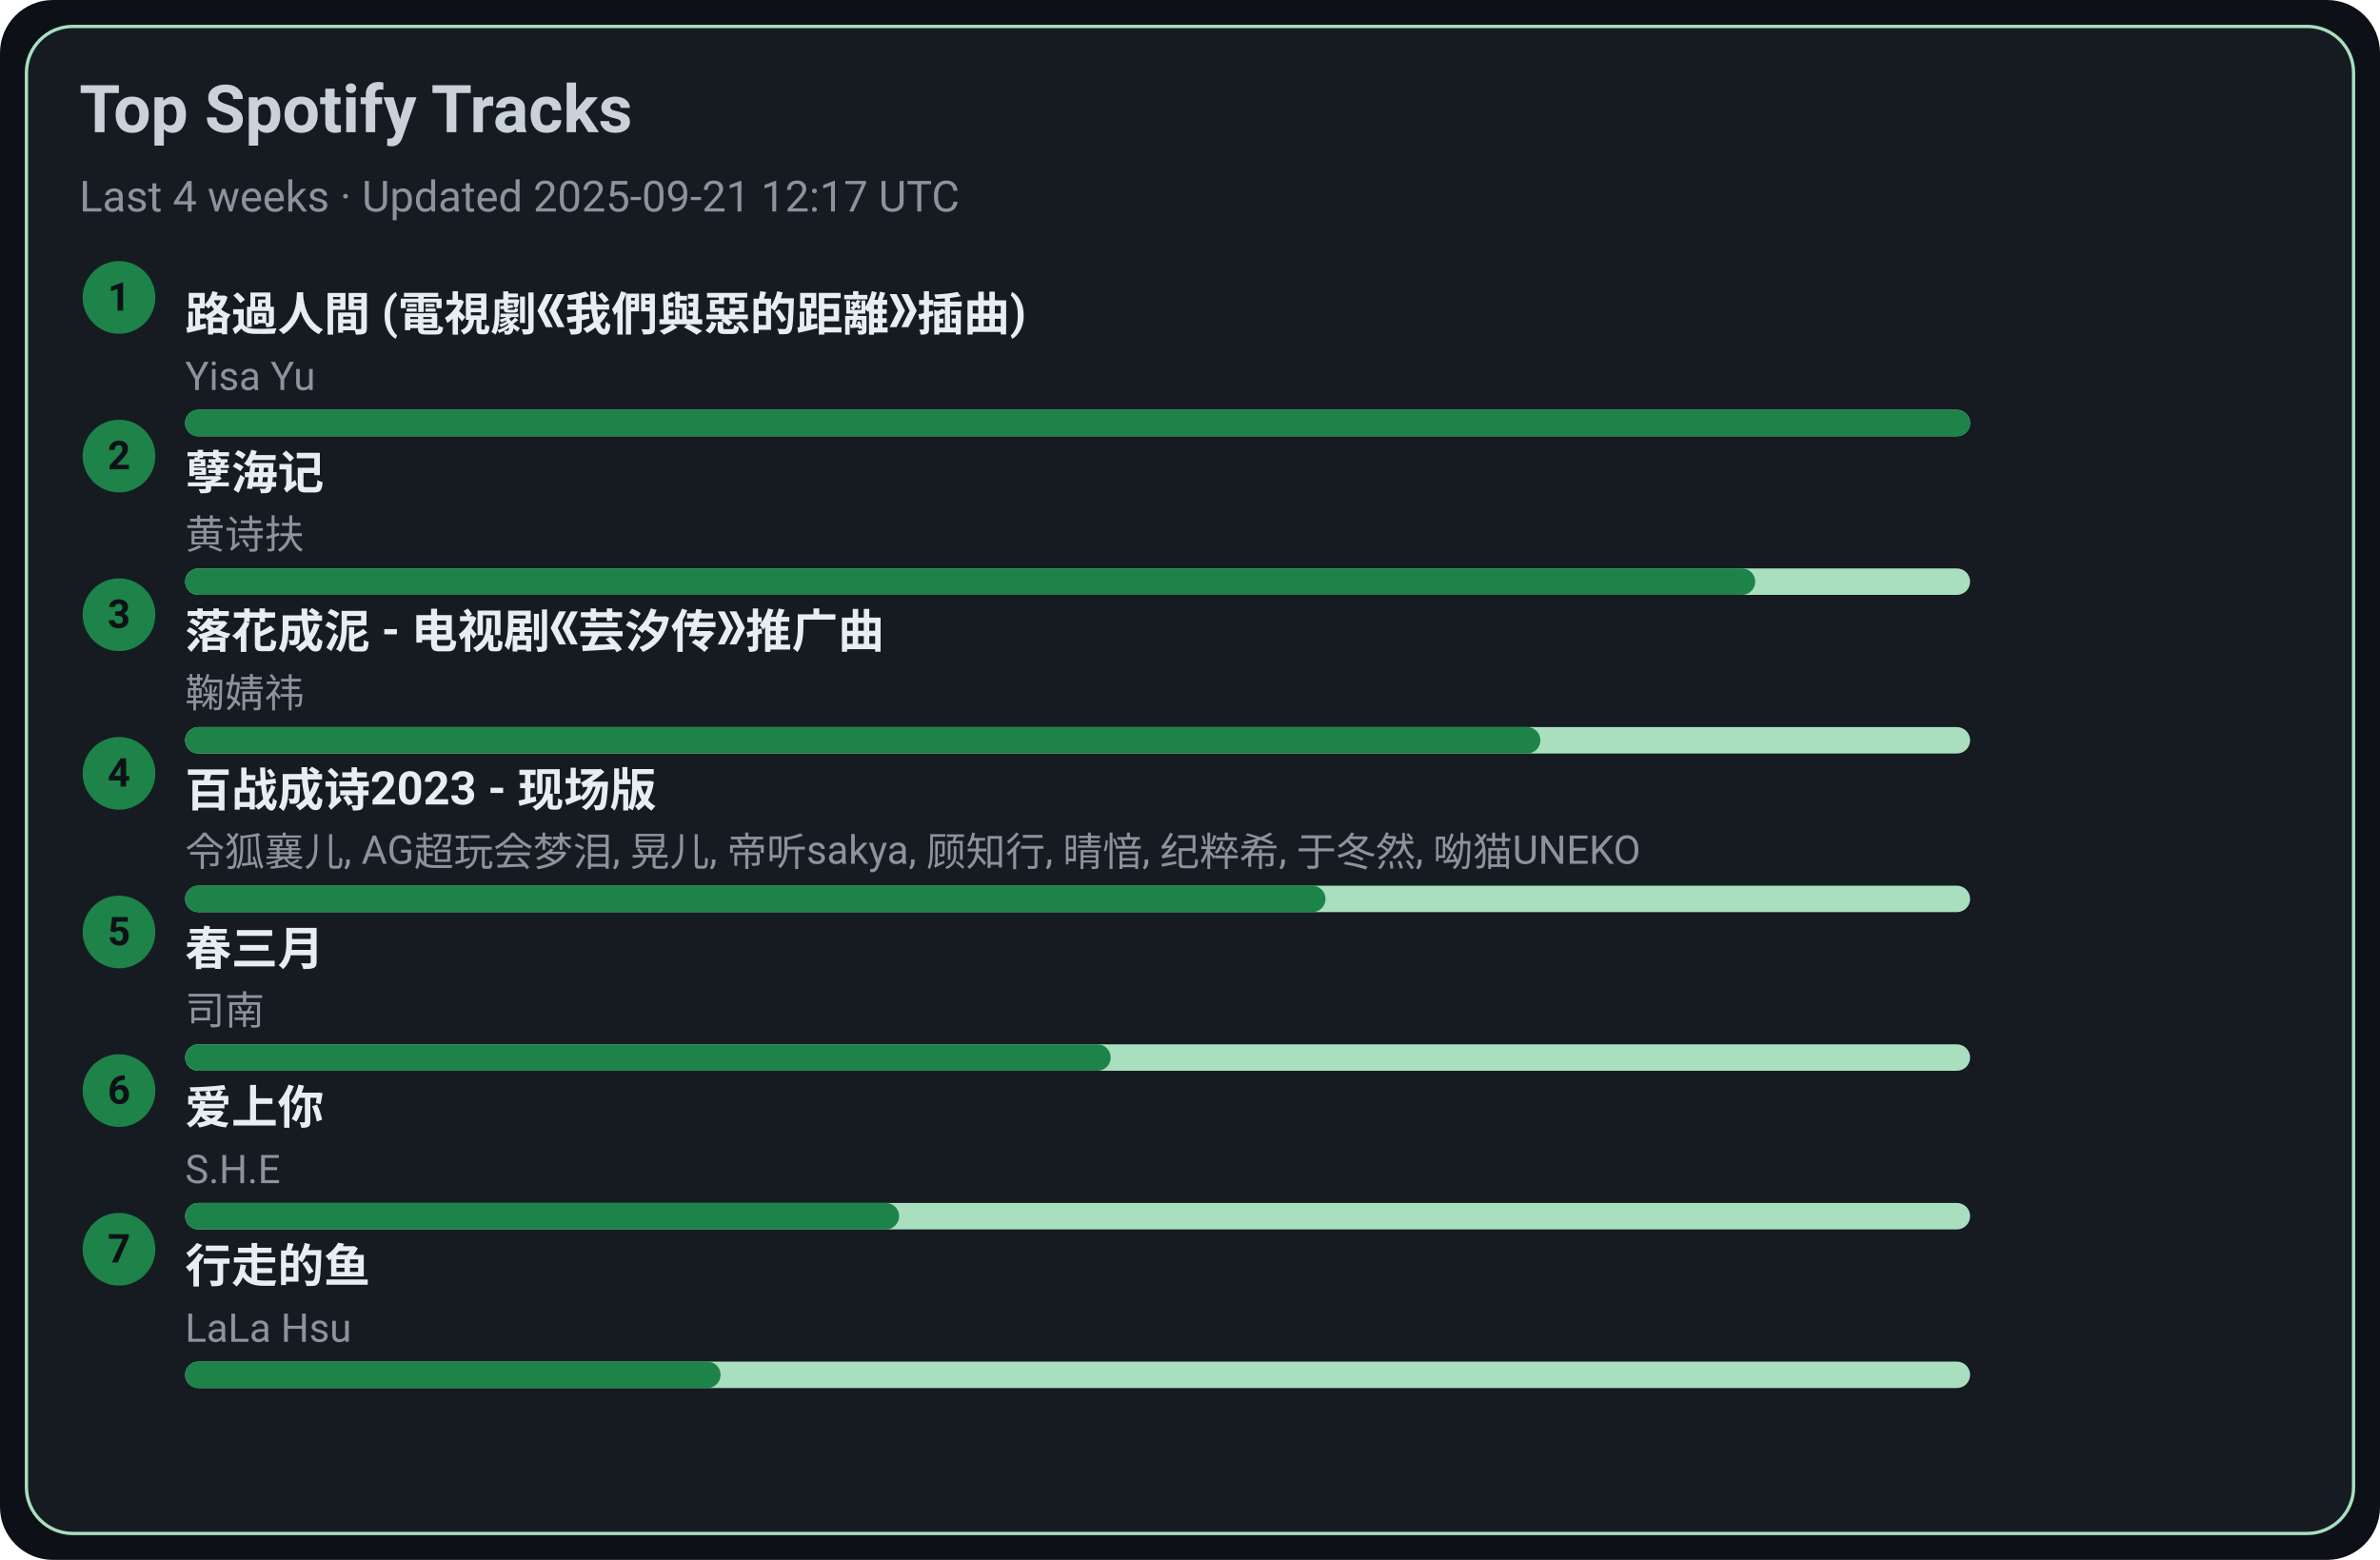
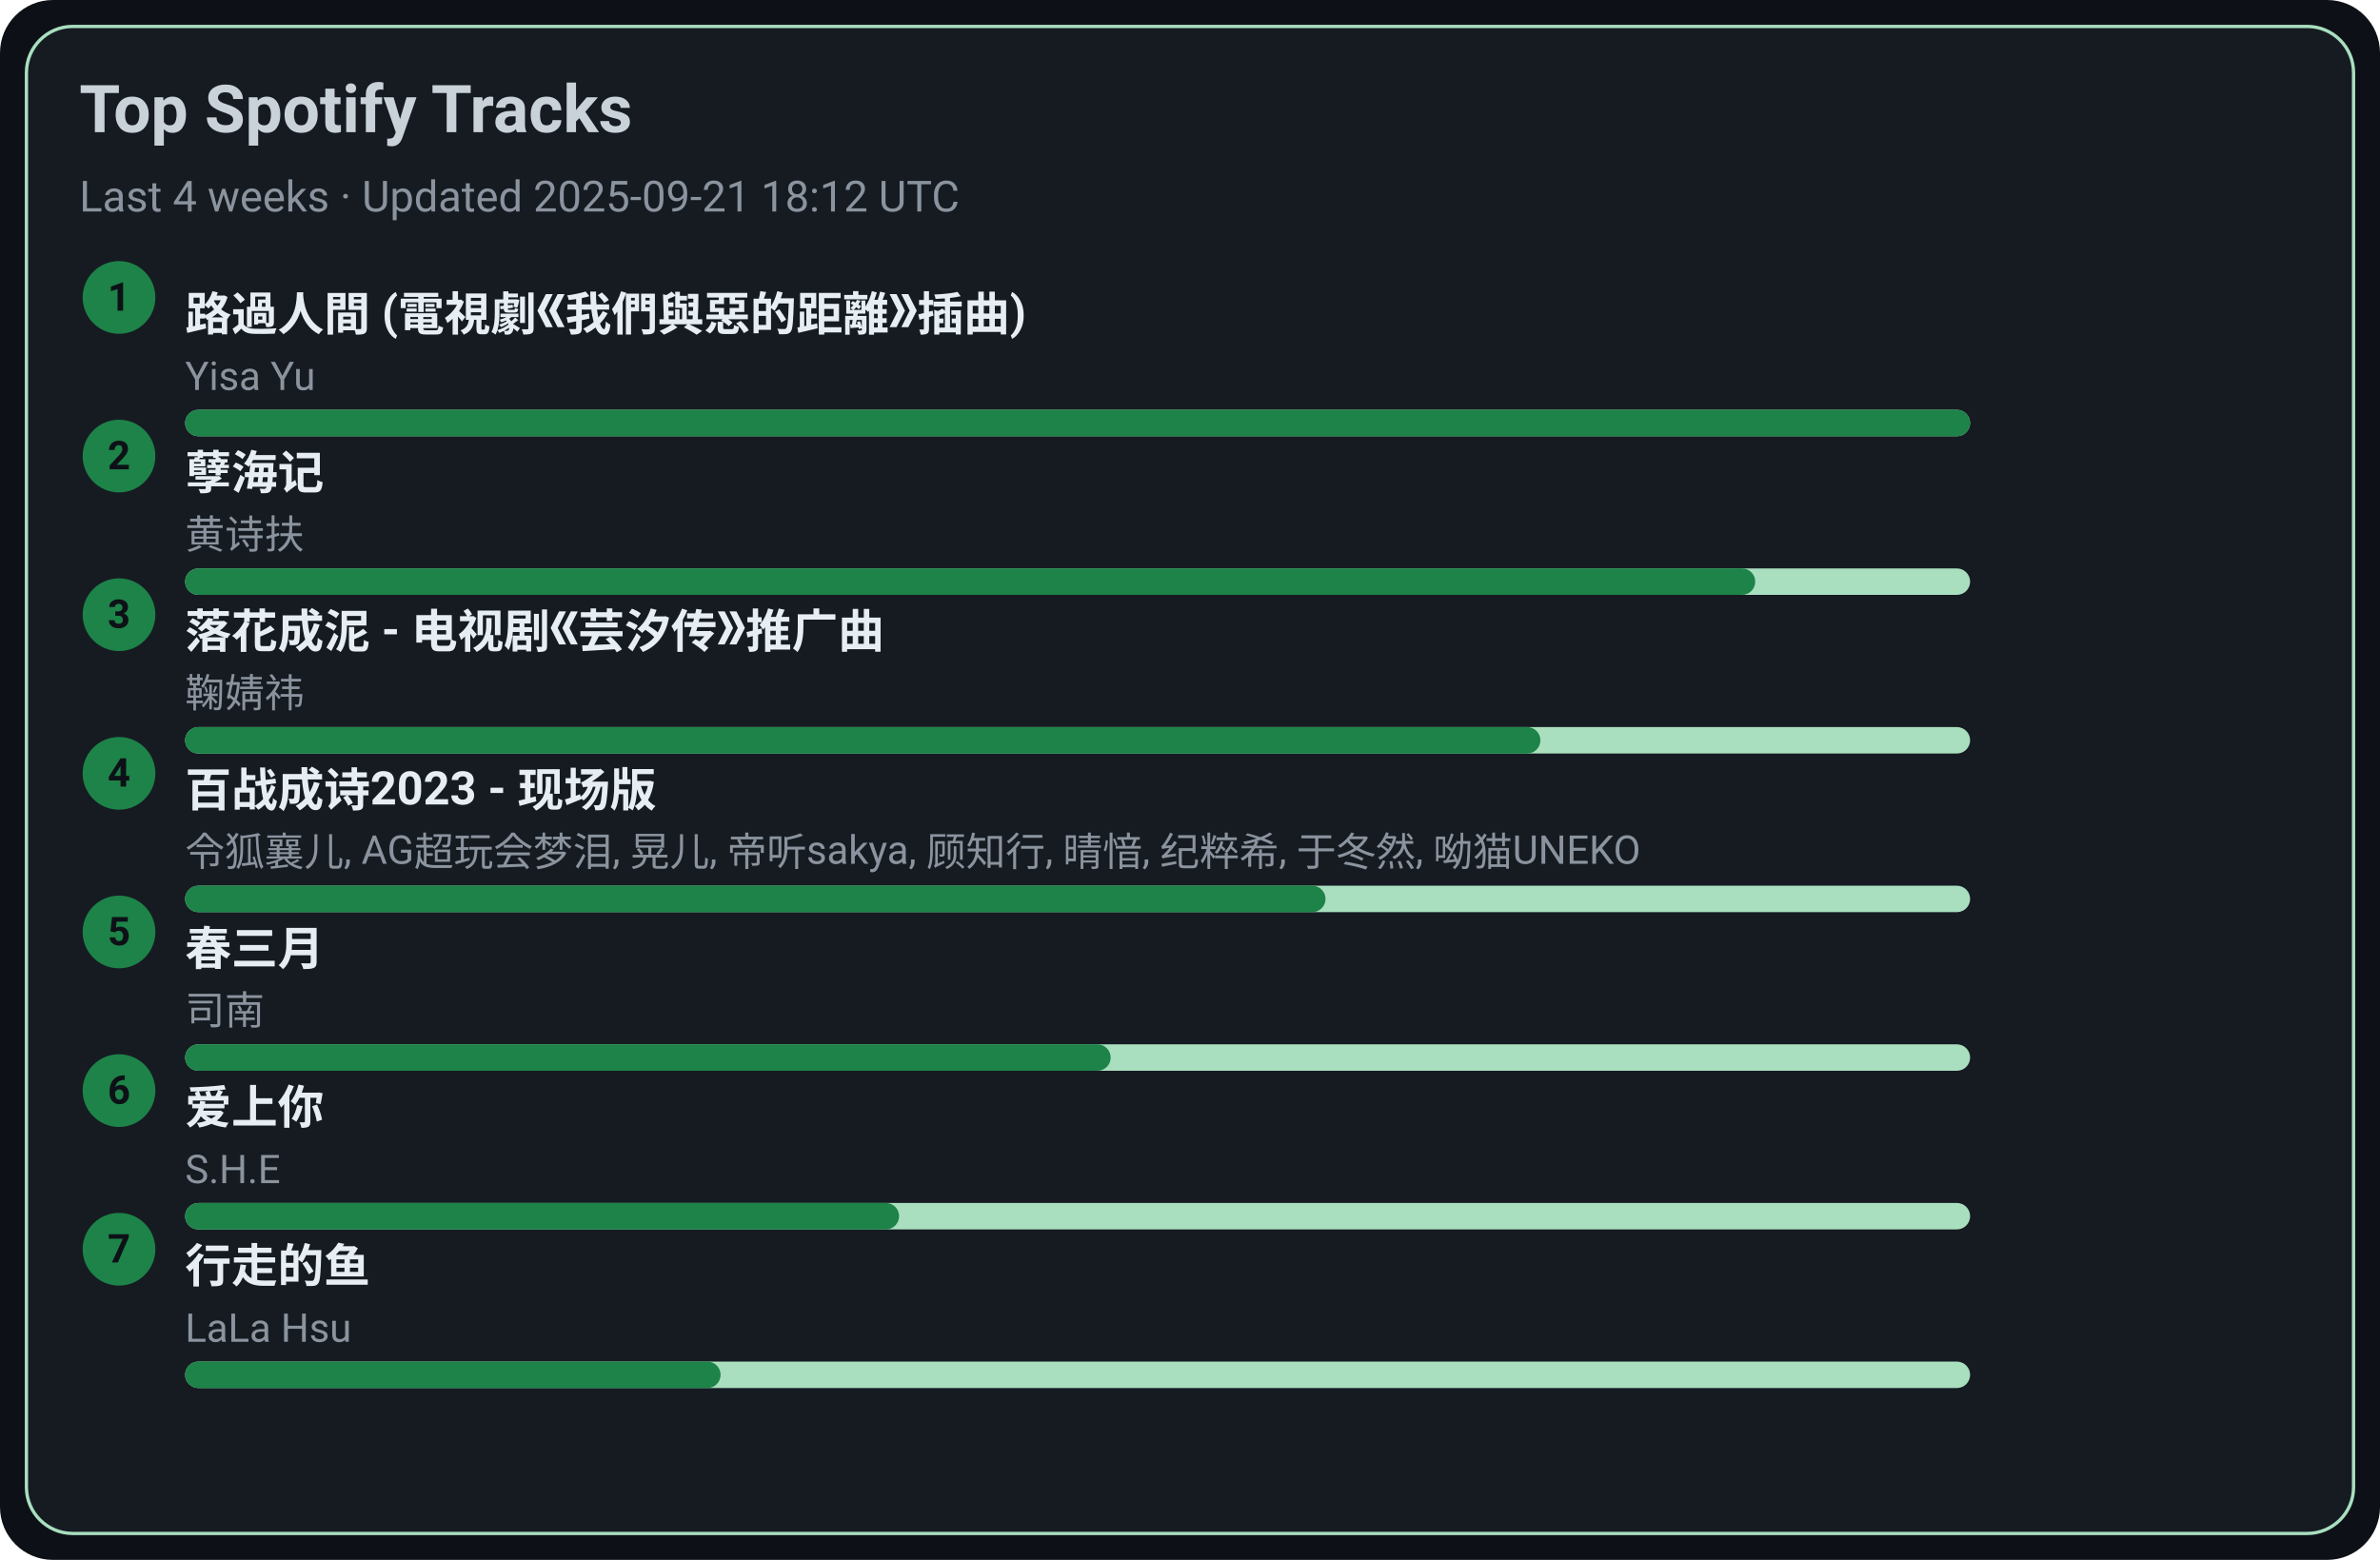
<svg xmlns="http://www.w3.org/2000/svg" width="720" height="472" viewBox="0 0 720 472">
  <style>text{font-family:-apple-system,BlinkMacSystemFont,Segoe UI,Roboto,Ubuntu,Helvetica Neue,Arial,Noto Sans,sans-serif}</style>
  <rect width="720" height="472" rx="16" fill="#0d1117" />
  <rect x="8" y="8" width="704" height="456" rx="14" fill="#161b22" stroke="#A9DFBF" />
  <text x="24" y="40" font-size="20" fill="#c9d1d9" font-weight="600">Top Spotify Tracks</text>
-   <text x="24" y="64" font-size="13" fill="#8b949e">Last 4 weeks · Updated 2025-09-21 12:17 UTC</text>
+   <text x="24" y="64" font-size="13" fill="#8b949e">Last 4 weeks · Updated 2025-09-21 18:12 UTC</text>
  <circle cx="36" cy="90" r="11" fill="#1D8348" />
  <text x="36" y="94" text-anchor="middle" font-size="12" fill="#0d1117" font-weight="700">1</text>
  <a href="https://open.spotify.com/track/1ZSleGniKMWNrWvK5cGALO" target="_blank" rel="noopener noreferrer">
    <text x="56" y="100" font-size="14" fill="#e6edf3" font-weight="600">路過人間 (電視劇《我們與惡的距離》插曲)</text>
  </a>
  <text x="56" y="118" font-size="12" fill="#8b949e">Yisa Yu</text>
  <rect x="56" y="124" width="540" height="8" rx="4" fill="#A9DFBF" />
  <rect x="56" y="124" width="540" height="8" rx="4" fill="#1D8348" />
  <circle cx="36" cy="138" r="11" fill="#1D8348" />
  <text x="36" y="142" text-anchor="middle" font-size="12" fill="#0d1117" font-weight="700">2</text>
  <a href="https://open.spotify.com/track/3eIovUMhirNN6btJbpzNqD" target="_blank" rel="noopener noreferrer">
    <text x="56" y="148" font-size="14" fill="#e6edf3" font-weight="600">孽海记</text>
  </a>
  <text x="56" y="166" font-size="12" fill="#8b949e">黄诗扶</text>
  <rect x="56" y="172" width="540" height="8" rx="4" fill="#A9DFBF" />
  <rect x="56" y="172" width="475" height="8" rx="4" fill="#1D8348" />
  <circle cx="36" cy="186" r="11" fill="#1D8348" />
  <text x="36" y="190" text-anchor="middle" font-size="12" fill="#0d1117" font-weight="700">3</text>
  <a href="https://open.spotify.com/track/3kOZsJz3crGIWWHeoCNa0O" target="_blank" rel="noopener noreferrer">
    <text x="56" y="196" font-size="14" fill="#e6edf3" font-weight="600">落花成泥 - 电视剧《芸汐传》推广曲</text>
  </a>
  <text x="56" y="214" font-size="12" fill="#8b949e">鞠婧祎</text>
  <rect x="56" y="220" width="540" height="8" rx="4" fill="#A9DFBF" />
  <rect x="56" y="220" width="410" height="8" rx="4" fill="#1D8348" />
  <circle cx="36" cy="234" r="11" fill="#1D8348" />
  <text x="36" y="238" text-anchor="middle" font-size="12" fill="#0d1117" font-weight="700">4</text>
  <a href="https://open.spotify.com/track/2gttnS8fWnDwziLFt2TLEi" target="_blank" rel="noopener noreferrer">
    <text x="56" y="244" font-size="14" fill="#e6edf3" font-weight="600">百战成诗2023 - 现场版</text>
  </a>
  <text x="56" y="262" font-size="12" fill="#8b949e">令狐襄儿, AG超玩会梦泪, 晃儿, 帝听sakya, 顾知行, 晴愔, 纪粹希, 于冬然, 呦猫UNEKO</text>
  <rect x="56" y="268" width="540" height="8" rx="4" fill="#A9DFBF" />
  <rect x="56" y="268" width="345" height="8" rx="4" fill="#1D8348" />
  <circle cx="36" cy="282" r="11" fill="#1D8348" />
  <text x="36" y="286" text-anchor="middle" font-size="12" fill="#0d1117" font-weight="700">5</text>
  <a href="https://open.spotify.com/track/5A9BOP4WTk2UayDlMb8w98" target="_blank" rel="noopener noreferrer">
    <text x="56" y="292" font-size="14" fill="#e6edf3" font-weight="600">春三月</text>
  </a>
  <text x="56" y="310" font-size="12" fill="#8b949e">司南</text>
  <rect x="56" y="316" width="540" height="8" rx="4" fill="#A9DFBF" />
  <rect x="56" y="316" width="280" height="8" rx="4" fill="#1D8348" />
  <circle cx="36" cy="330" r="11" fill="#1D8348" />
  <text x="36" y="334" text-anchor="middle" font-size="12" fill="#0d1117" font-weight="700">6</text>
  <a href="https://open.spotify.com/track/4hcNpo1rtbzyNswsM5byTf" target="_blank" rel="noopener noreferrer">
    <text x="56" y="340" font-size="14" fill="#e6edf3" font-weight="600">爱上你</text>
  </a>
  <text x="56" y="358" font-size="12" fill="#8b949e">S.H.E</text>
  <rect x="56" y="364" width="540" height="8" rx="4" fill="#A9DFBF" />
  <rect x="56" y="364" width="216" height="8" rx="4" fill="#1D8348" />
  <circle cx="36" cy="378" r="11" fill="#1D8348" />
  <text x="36" y="382" text-anchor="middle" font-size="12" fill="#0d1117" font-weight="700">7</text>
  <a href="https://open.spotify.com/track/5tGyQ1cWTaHBfZSHWr8AZb" target="_blank" rel="noopener noreferrer">
    <text x="56" y="388" font-size="14" fill="#e6edf3" font-weight="600">行走的鱼</text>
  </a>
  <text x="56" y="406" font-size="12" fill="#8b949e">LaLa Hsu</text>
  <rect x="56" y="412" width="540" height="8" rx="4" fill="#A9DFBF" />
  <rect x="56" y="412" width="162" height="8" rx="4" fill="#1D8348" />
</svg>
